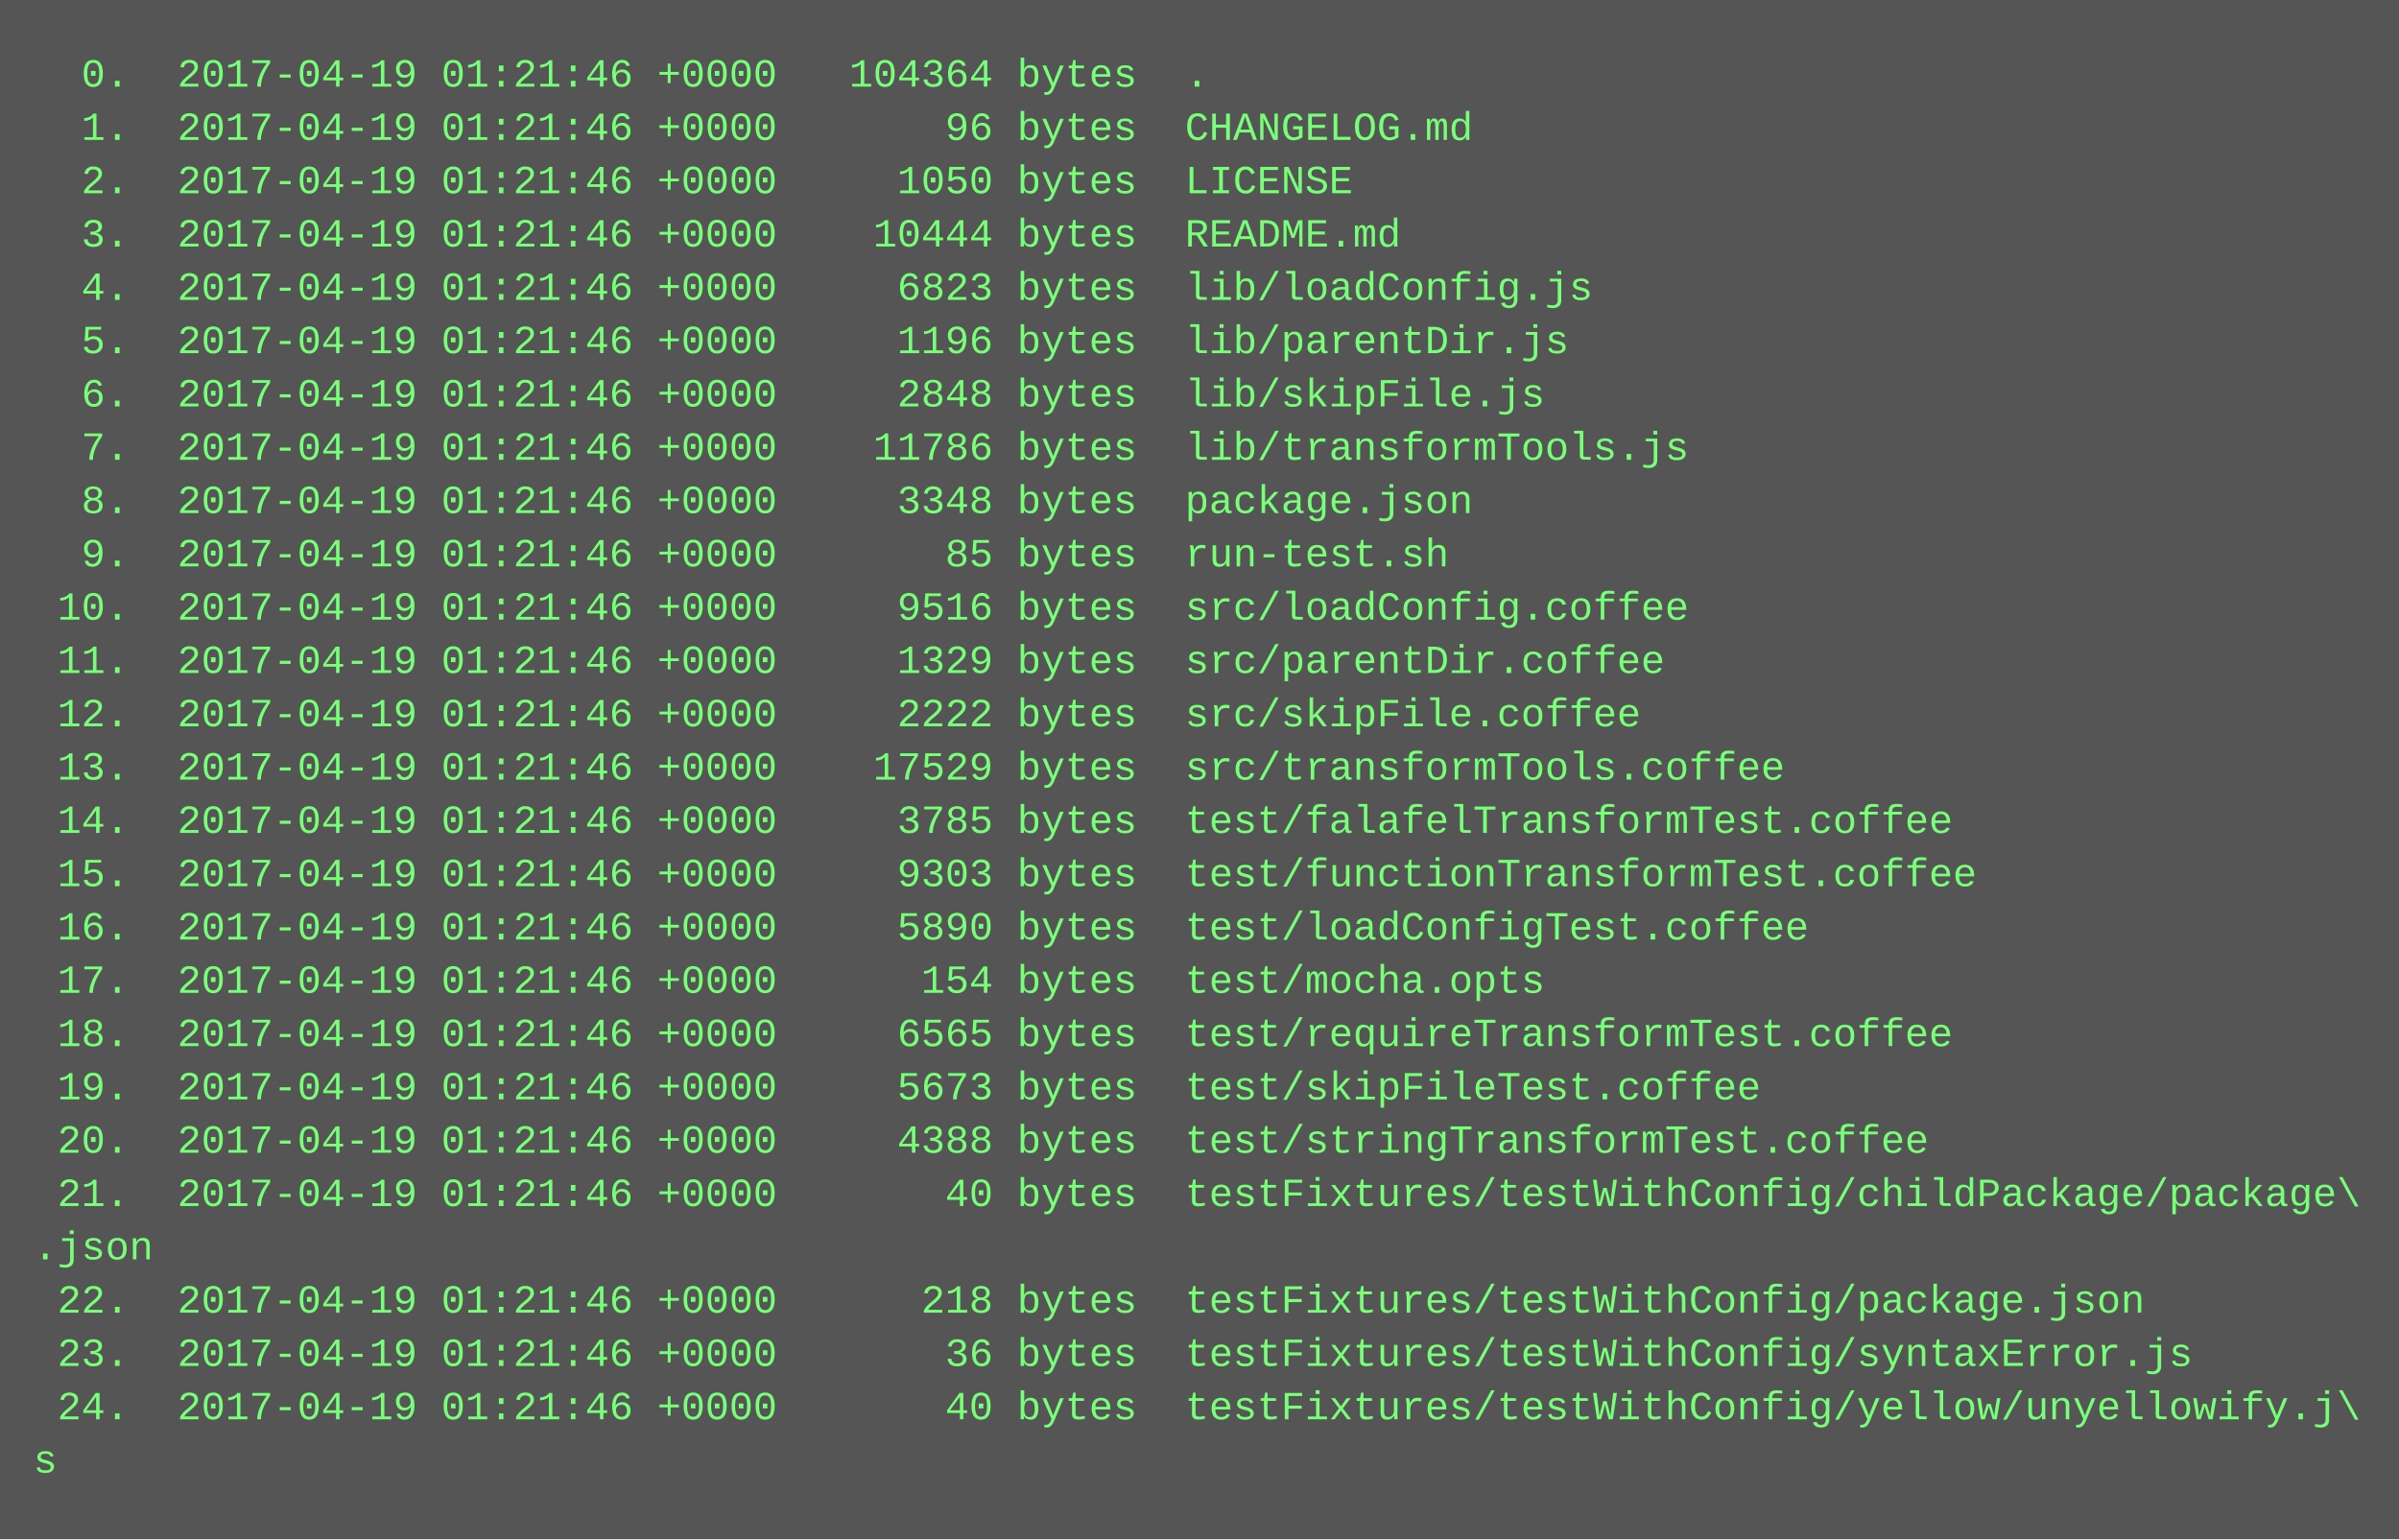
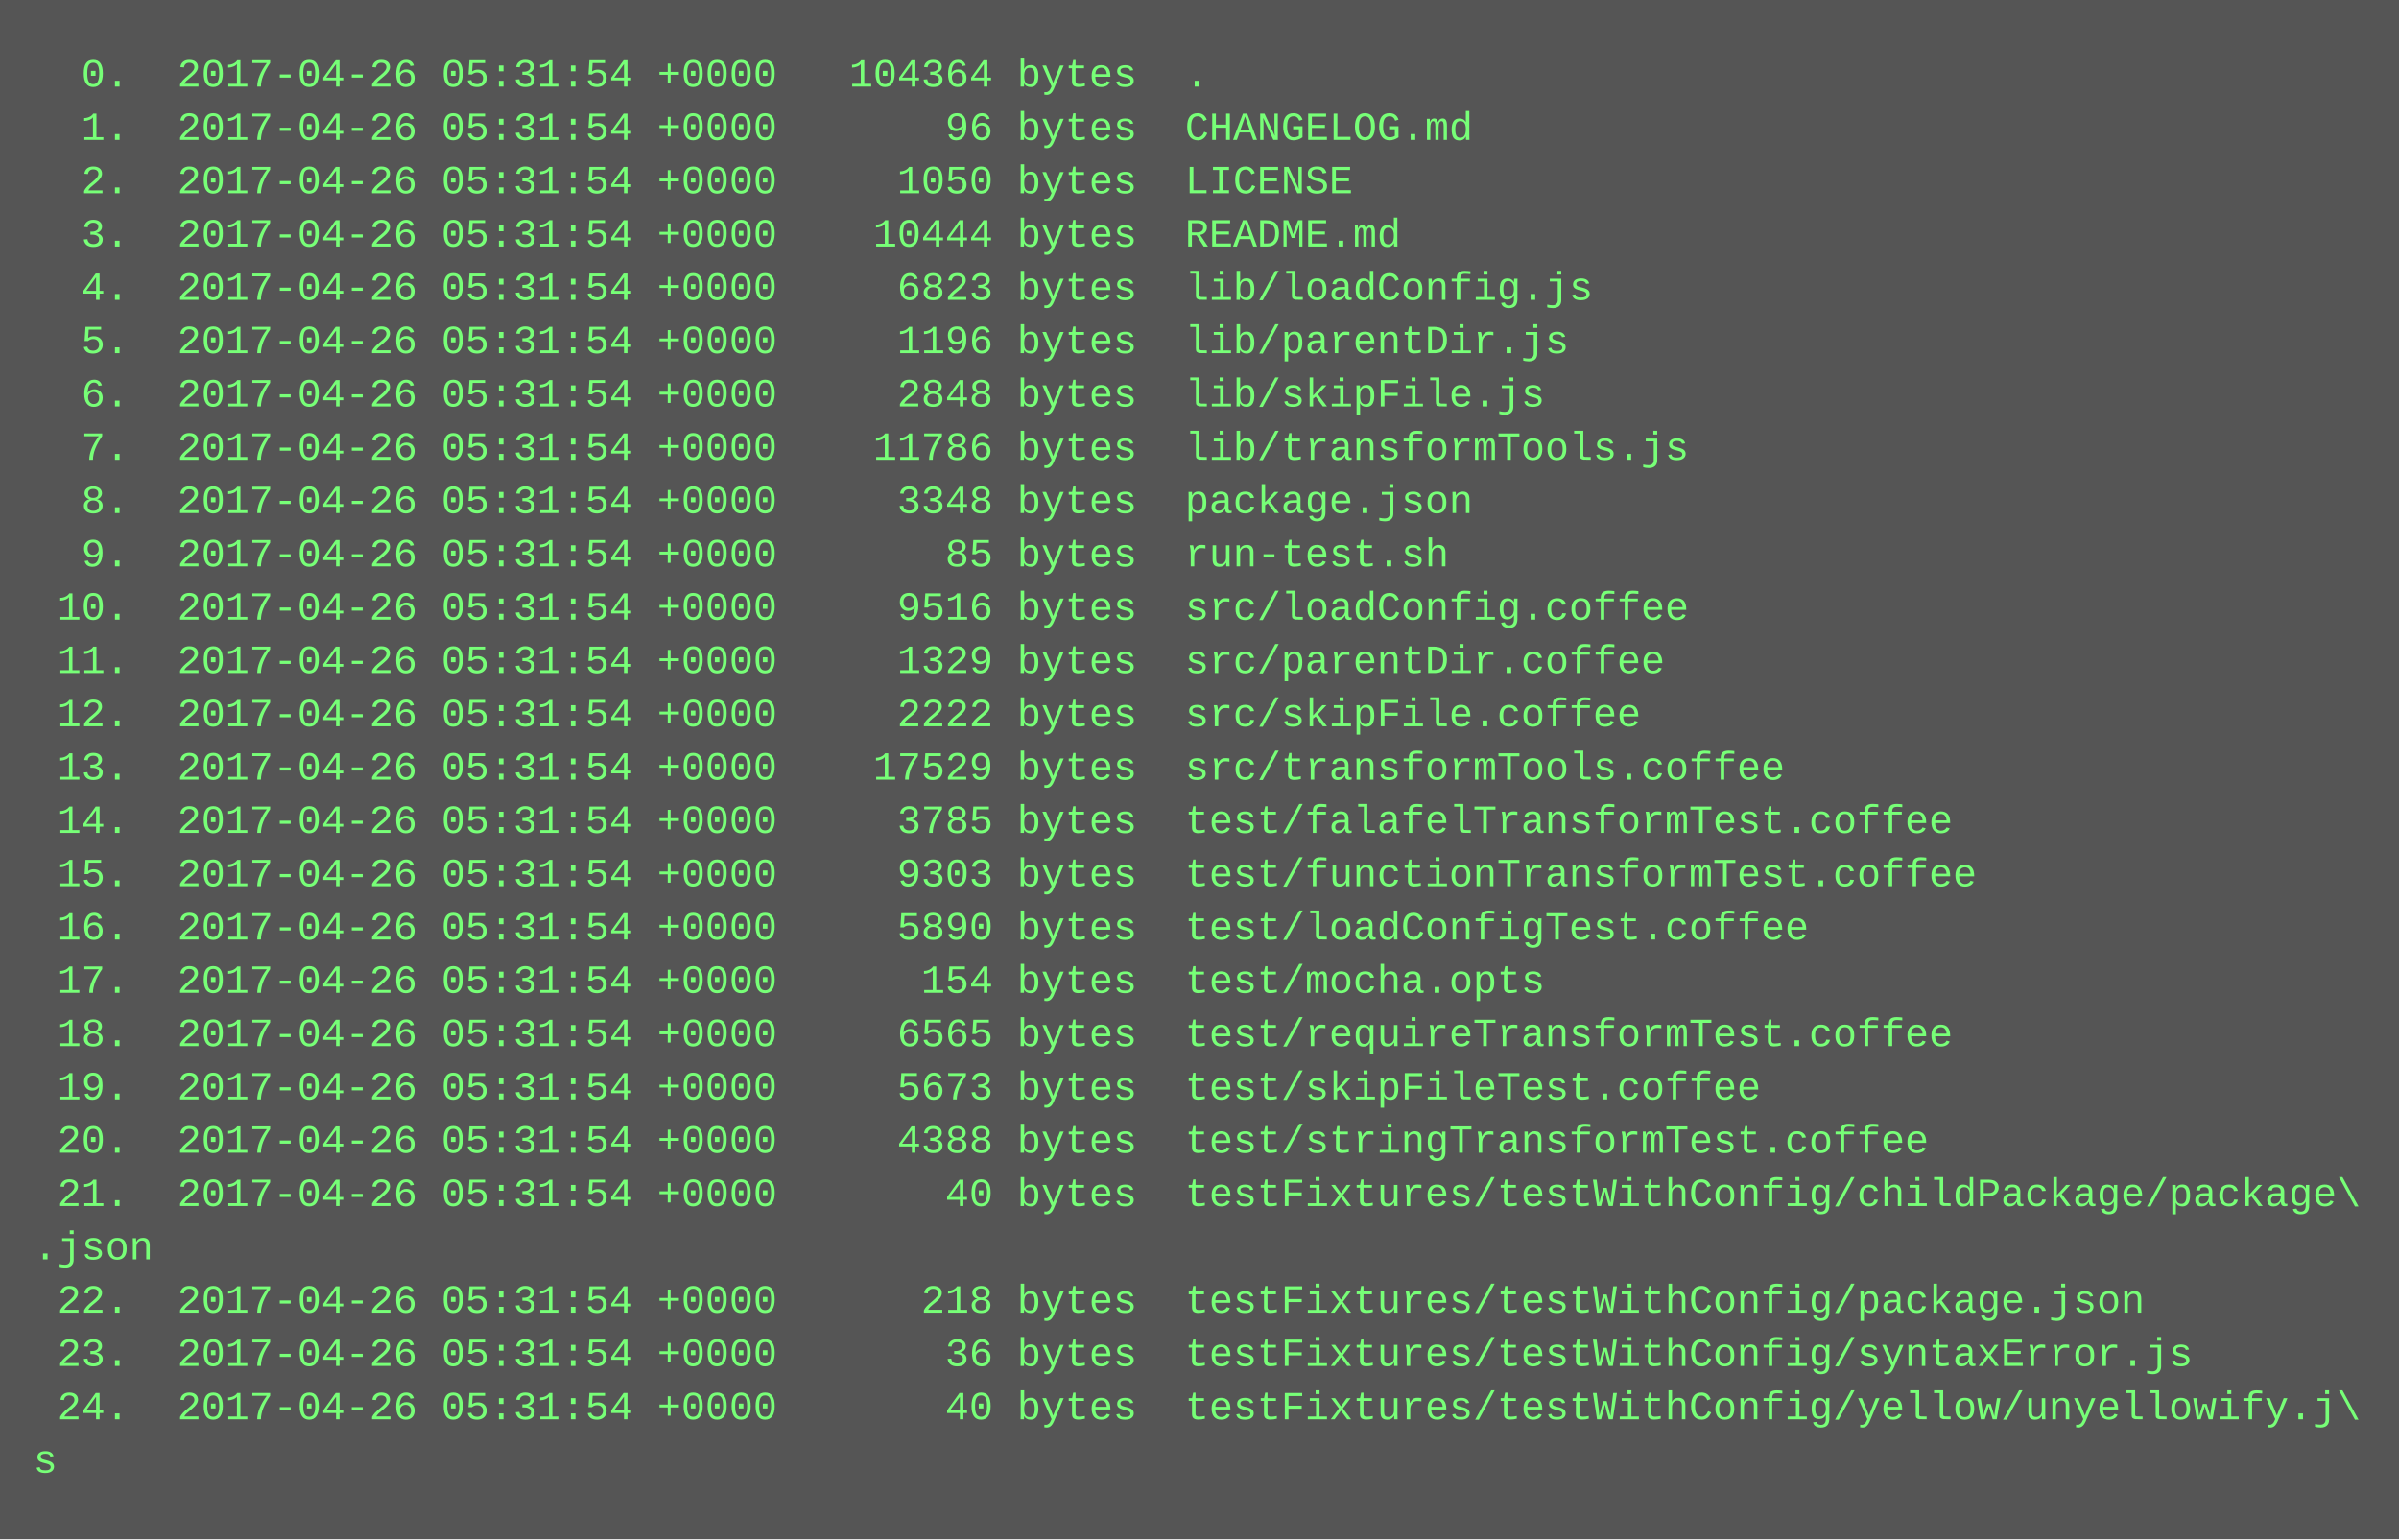
<svg xmlns="http://www.w3.org/2000/svg" height="462" width="720">
  <rect height="462" fill="#555" width="720" />
  <text fill="#7f7" font-family="Courier New" font-size="12" xml:space="preserve">
-     <tspan x="10" y="26">  0.  2017-04-19 01:21:46 +0000   104364 bytes  .</tspan>
-     <tspan x="10" y="42">  1.  2017-04-19 01:21:46 +0000       96 bytes  CHANGELOG.md</tspan>
-     <tspan x="10" y="58">  2.  2017-04-19 01:21:46 +0000     1050 bytes  LICENSE</tspan>
-     <tspan x="10" y="74">  3.  2017-04-19 01:21:46 +0000    10444 bytes  README.md</tspan>
-     <tspan x="10" y="90">  4.  2017-04-19 01:21:46 +0000     6823 bytes  lib/loadConfig.js</tspan>
-     <tspan x="10" y="106">  5.  2017-04-19 01:21:46 +0000     1196 bytes  lib/parentDir.js</tspan>
-     <tspan x="10" y="122">  6.  2017-04-19 01:21:46 +0000     2848 bytes  lib/skipFile.js</tspan>
-     <tspan x="10" y="138">  7.  2017-04-19 01:21:46 +0000    11786 bytes  lib/transformTools.js</tspan>
-     <tspan x="10" y="154">  8.  2017-04-19 01:21:46 +0000     3348 bytes  package.json</tspan>
-     <tspan x="10" y="170">  9.  2017-04-19 01:21:46 +0000       85 bytes  run-test.sh</tspan>
-     <tspan x="10" y="186"> 10.  2017-04-19 01:21:46 +0000     9516 bytes  src/loadConfig.coffee</tspan>
-     <tspan x="10" y="202"> 11.  2017-04-19 01:21:46 +0000     1329 bytes  src/parentDir.coffee</tspan>
-     <tspan x="10" y="218"> 12.  2017-04-19 01:21:46 +0000     2222 bytes  src/skipFile.coffee</tspan>
-     <tspan x="10" y="234"> 13.  2017-04-19 01:21:46 +0000    17529 bytes  src/transformTools.coffee</tspan>
-     <tspan x="10" y="250"> 14.  2017-04-19 01:21:46 +0000     3785 bytes  test/falafelTransformTest.coffee</tspan>
-     <tspan x="10" y="266"> 15.  2017-04-19 01:21:46 +0000     9303 bytes  test/functionTransformTest.coffee</tspan>
-     <tspan x="10" y="282"> 16.  2017-04-19 01:21:46 +0000     5890 bytes  test/loadConfigTest.coffee</tspan>
-     <tspan x="10" y="298"> 17.  2017-04-19 01:21:46 +0000      154 bytes  test/mocha.opts</tspan>
-     <tspan x="10" y="314"> 18.  2017-04-19 01:21:46 +0000     6565 bytes  test/requireTransformTest.coffee</tspan>
-     <tspan x="10" y="330"> 19.  2017-04-19 01:21:46 +0000     5673 bytes  test/skipFileTest.coffee</tspan>
-     <tspan x="10" y="346"> 20.  2017-04-19 01:21:46 +0000     4388 bytes  test/stringTransformTest.coffee</tspan>
-     <tspan x="10" y="362"> 21.  2017-04-19 01:21:46 +0000       40 bytes  testFixtures/testWithConfig/childPackage/package\</tspan>
+     <tspan x="10" y="26">  0.  2017-04-26 05:31:54 +0000   104364 bytes  .</tspan>
+     <tspan x="10" y="42">  1.  2017-04-26 05:31:54 +0000       96 bytes  CHANGELOG.md</tspan>
+     <tspan x="10" y="58">  2.  2017-04-26 05:31:54 +0000     1050 bytes  LICENSE</tspan>
+     <tspan x="10" y="74">  3.  2017-04-26 05:31:54 +0000    10444 bytes  README.md</tspan>
+     <tspan x="10" y="90">  4.  2017-04-26 05:31:54 +0000     6823 bytes  lib/loadConfig.js</tspan>
+     <tspan x="10" y="106">  5.  2017-04-26 05:31:54 +0000     1196 bytes  lib/parentDir.js</tspan>
+     <tspan x="10" y="122">  6.  2017-04-26 05:31:54 +0000     2848 bytes  lib/skipFile.js</tspan>
+     <tspan x="10" y="138">  7.  2017-04-26 05:31:54 +0000    11786 bytes  lib/transformTools.js</tspan>
+     <tspan x="10" y="154">  8.  2017-04-26 05:31:54 +0000     3348 bytes  package.json</tspan>
+     <tspan x="10" y="170">  9.  2017-04-26 05:31:54 +0000       85 bytes  run-test.sh</tspan>
+     <tspan x="10" y="186"> 10.  2017-04-26 05:31:54 +0000     9516 bytes  src/loadConfig.coffee</tspan>
+     <tspan x="10" y="202"> 11.  2017-04-26 05:31:54 +0000     1329 bytes  src/parentDir.coffee</tspan>
+     <tspan x="10" y="218"> 12.  2017-04-26 05:31:54 +0000     2222 bytes  src/skipFile.coffee</tspan>
+     <tspan x="10" y="234"> 13.  2017-04-26 05:31:54 +0000    17529 bytes  src/transformTools.coffee</tspan>
+     <tspan x="10" y="250"> 14.  2017-04-26 05:31:54 +0000     3785 bytes  test/falafelTransformTest.coffee</tspan>
+     <tspan x="10" y="266"> 15.  2017-04-26 05:31:54 +0000     9303 bytes  test/functionTransformTest.coffee</tspan>
+     <tspan x="10" y="282"> 16.  2017-04-26 05:31:54 +0000     5890 bytes  test/loadConfigTest.coffee</tspan>
+     <tspan x="10" y="298"> 17.  2017-04-26 05:31:54 +0000      154 bytes  test/mocha.opts</tspan>
+     <tspan x="10" y="314"> 18.  2017-04-26 05:31:54 +0000     6565 bytes  test/requireTransformTest.coffee</tspan>
+     <tspan x="10" y="330"> 19.  2017-04-26 05:31:54 +0000     5673 bytes  test/skipFileTest.coffee</tspan>
+     <tspan x="10" y="346"> 20.  2017-04-26 05:31:54 +0000     4388 bytes  test/stringTransformTest.coffee</tspan>
+     <tspan x="10" y="362"> 21.  2017-04-26 05:31:54 +0000       40 bytes  testFixtures/testWithConfig/childPackage/package\</tspan>
    <tspan x="10" y="378">.json</tspan>
-     <tspan x="10" y="394"> 22.  2017-04-19 01:21:46 +0000      218 bytes  testFixtures/testWithConfig/package.json</tspan>
-     <tspan x="10" y="410"> 23.  2017-04-19 01:21:46 +0000       36 bytes  testFixtures/testWithConfig/syntaxError.js</tspan>
-     <tspan x="10" y="426"> 24.  2017-04-19 01:21:46 +0000       40 bytes  testFixtures/testWithConfig/yellow/unyellowify.j\</tspan>
+     <tspan x="10" y="394"> 22.  2017-04-26 05:31:54 +0000      218 bytes  testFixtures/testWithConfig/package.json</tspan>
+     <tspan x="10" y="410"> 23.  2017-04-26 05:31:54 +0000       36 bytes  testFixtures/testWithConfig/syntaxError.js</tspan>
+     <tspan x="10" y="426"> 24.  2017-04-26 05:31:54 +0000       40 bytes  testFixtures/testWithConfig/yellow/unyellowify.j\</tspan>
    <tspan x="10" y="442">s</tspan>
  </text>
</svg>
